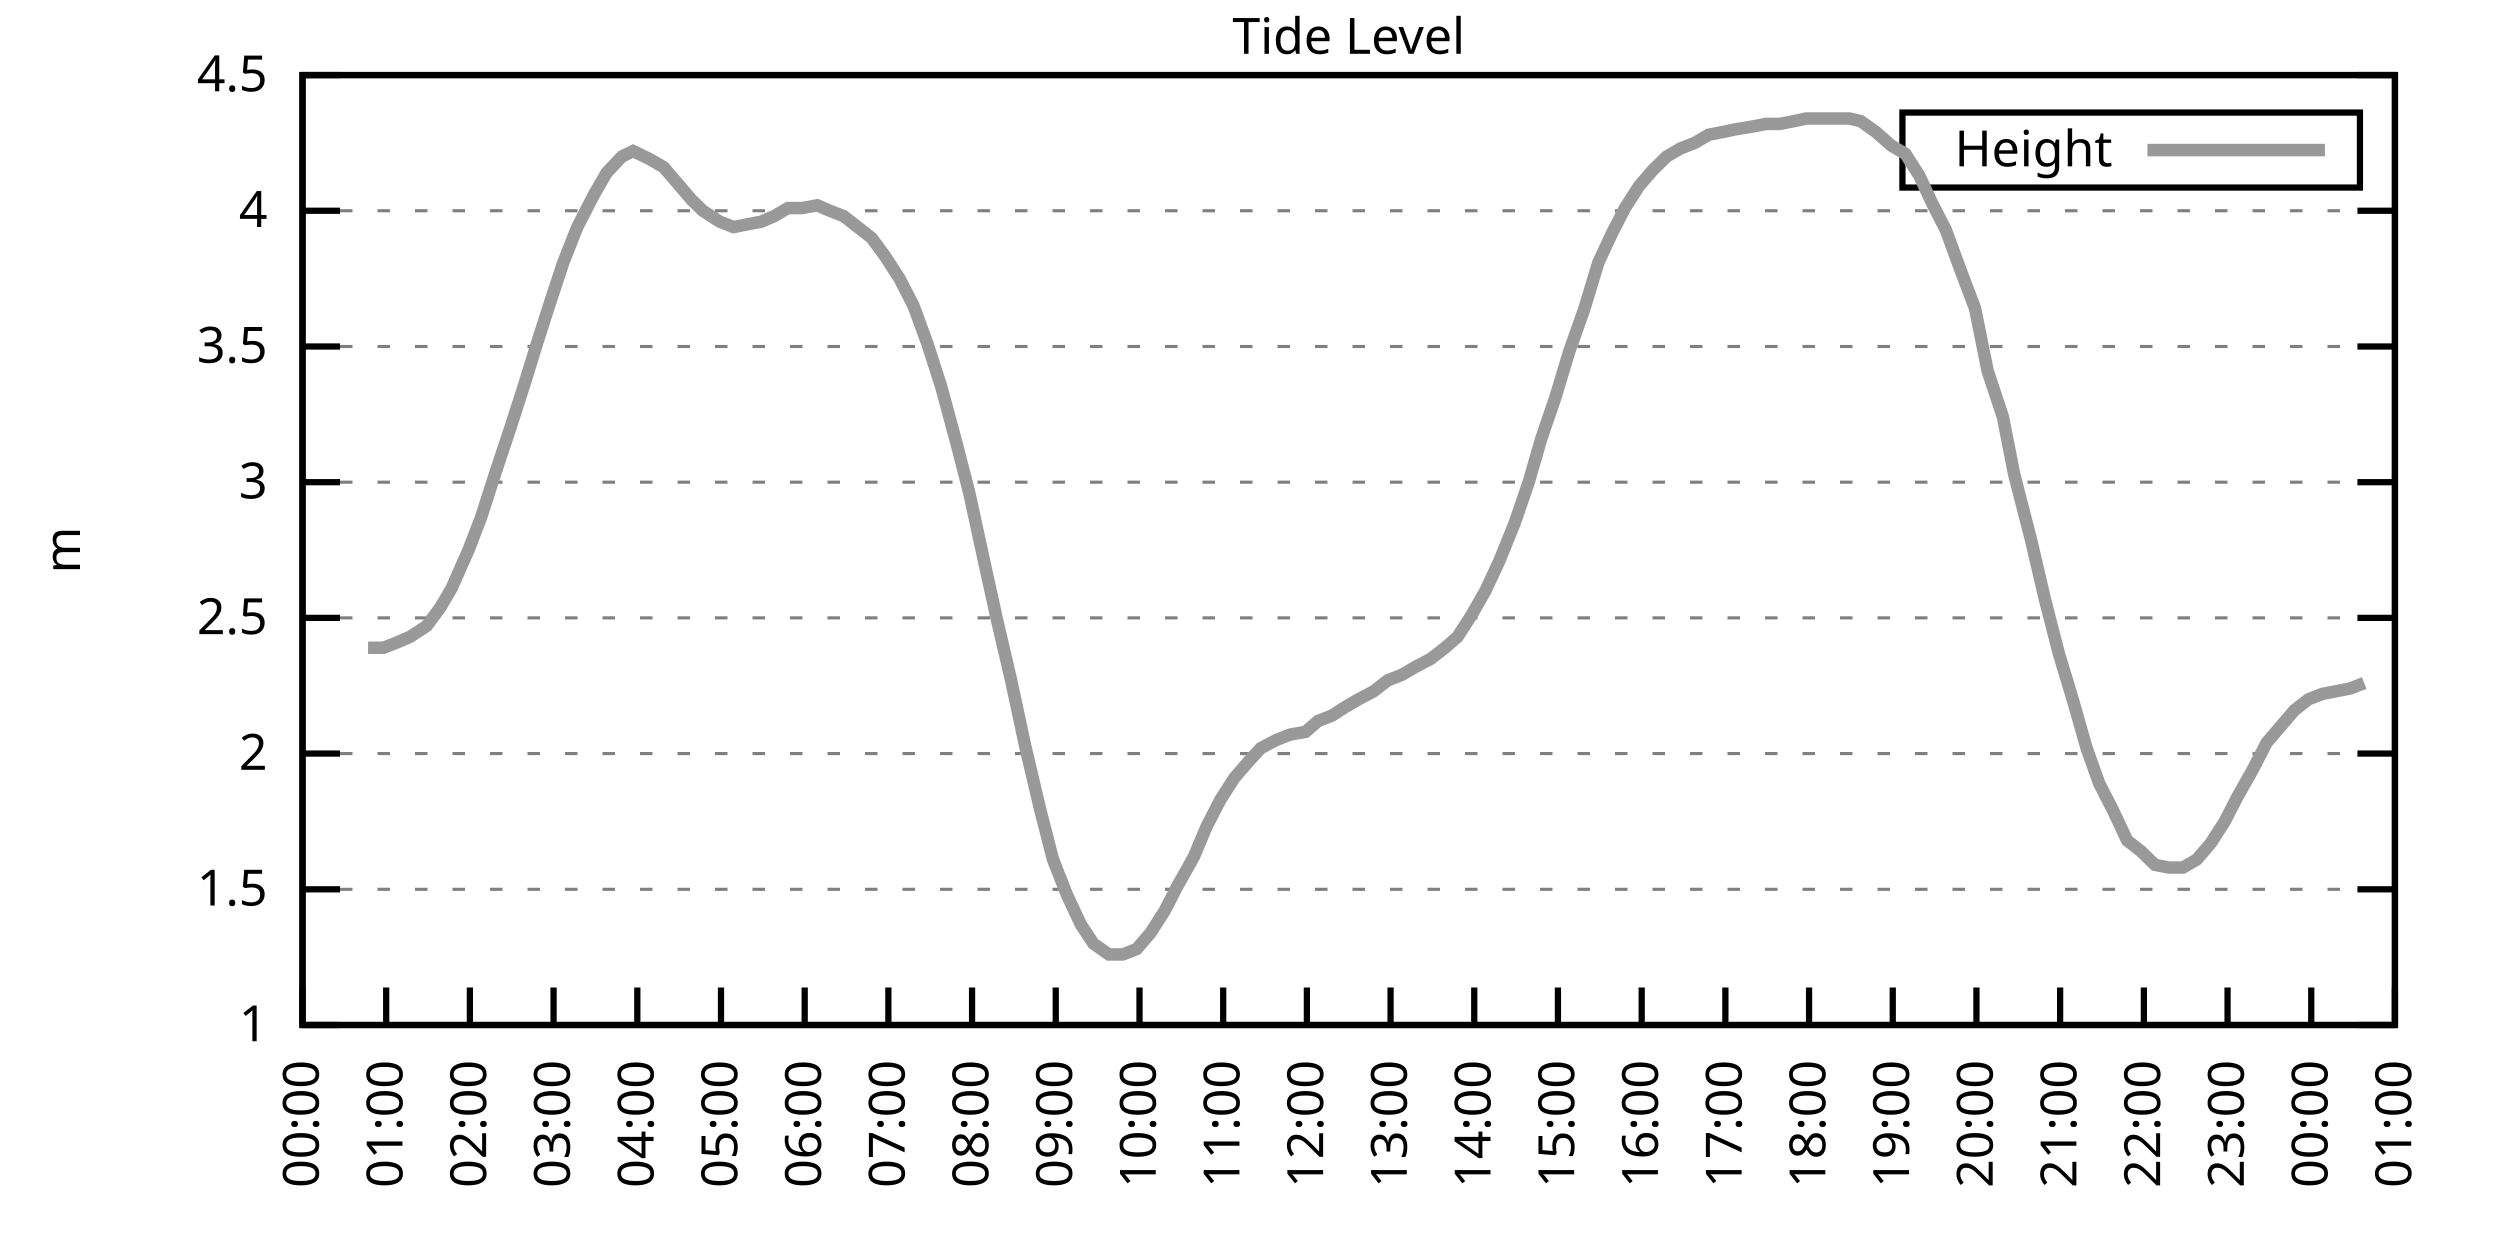
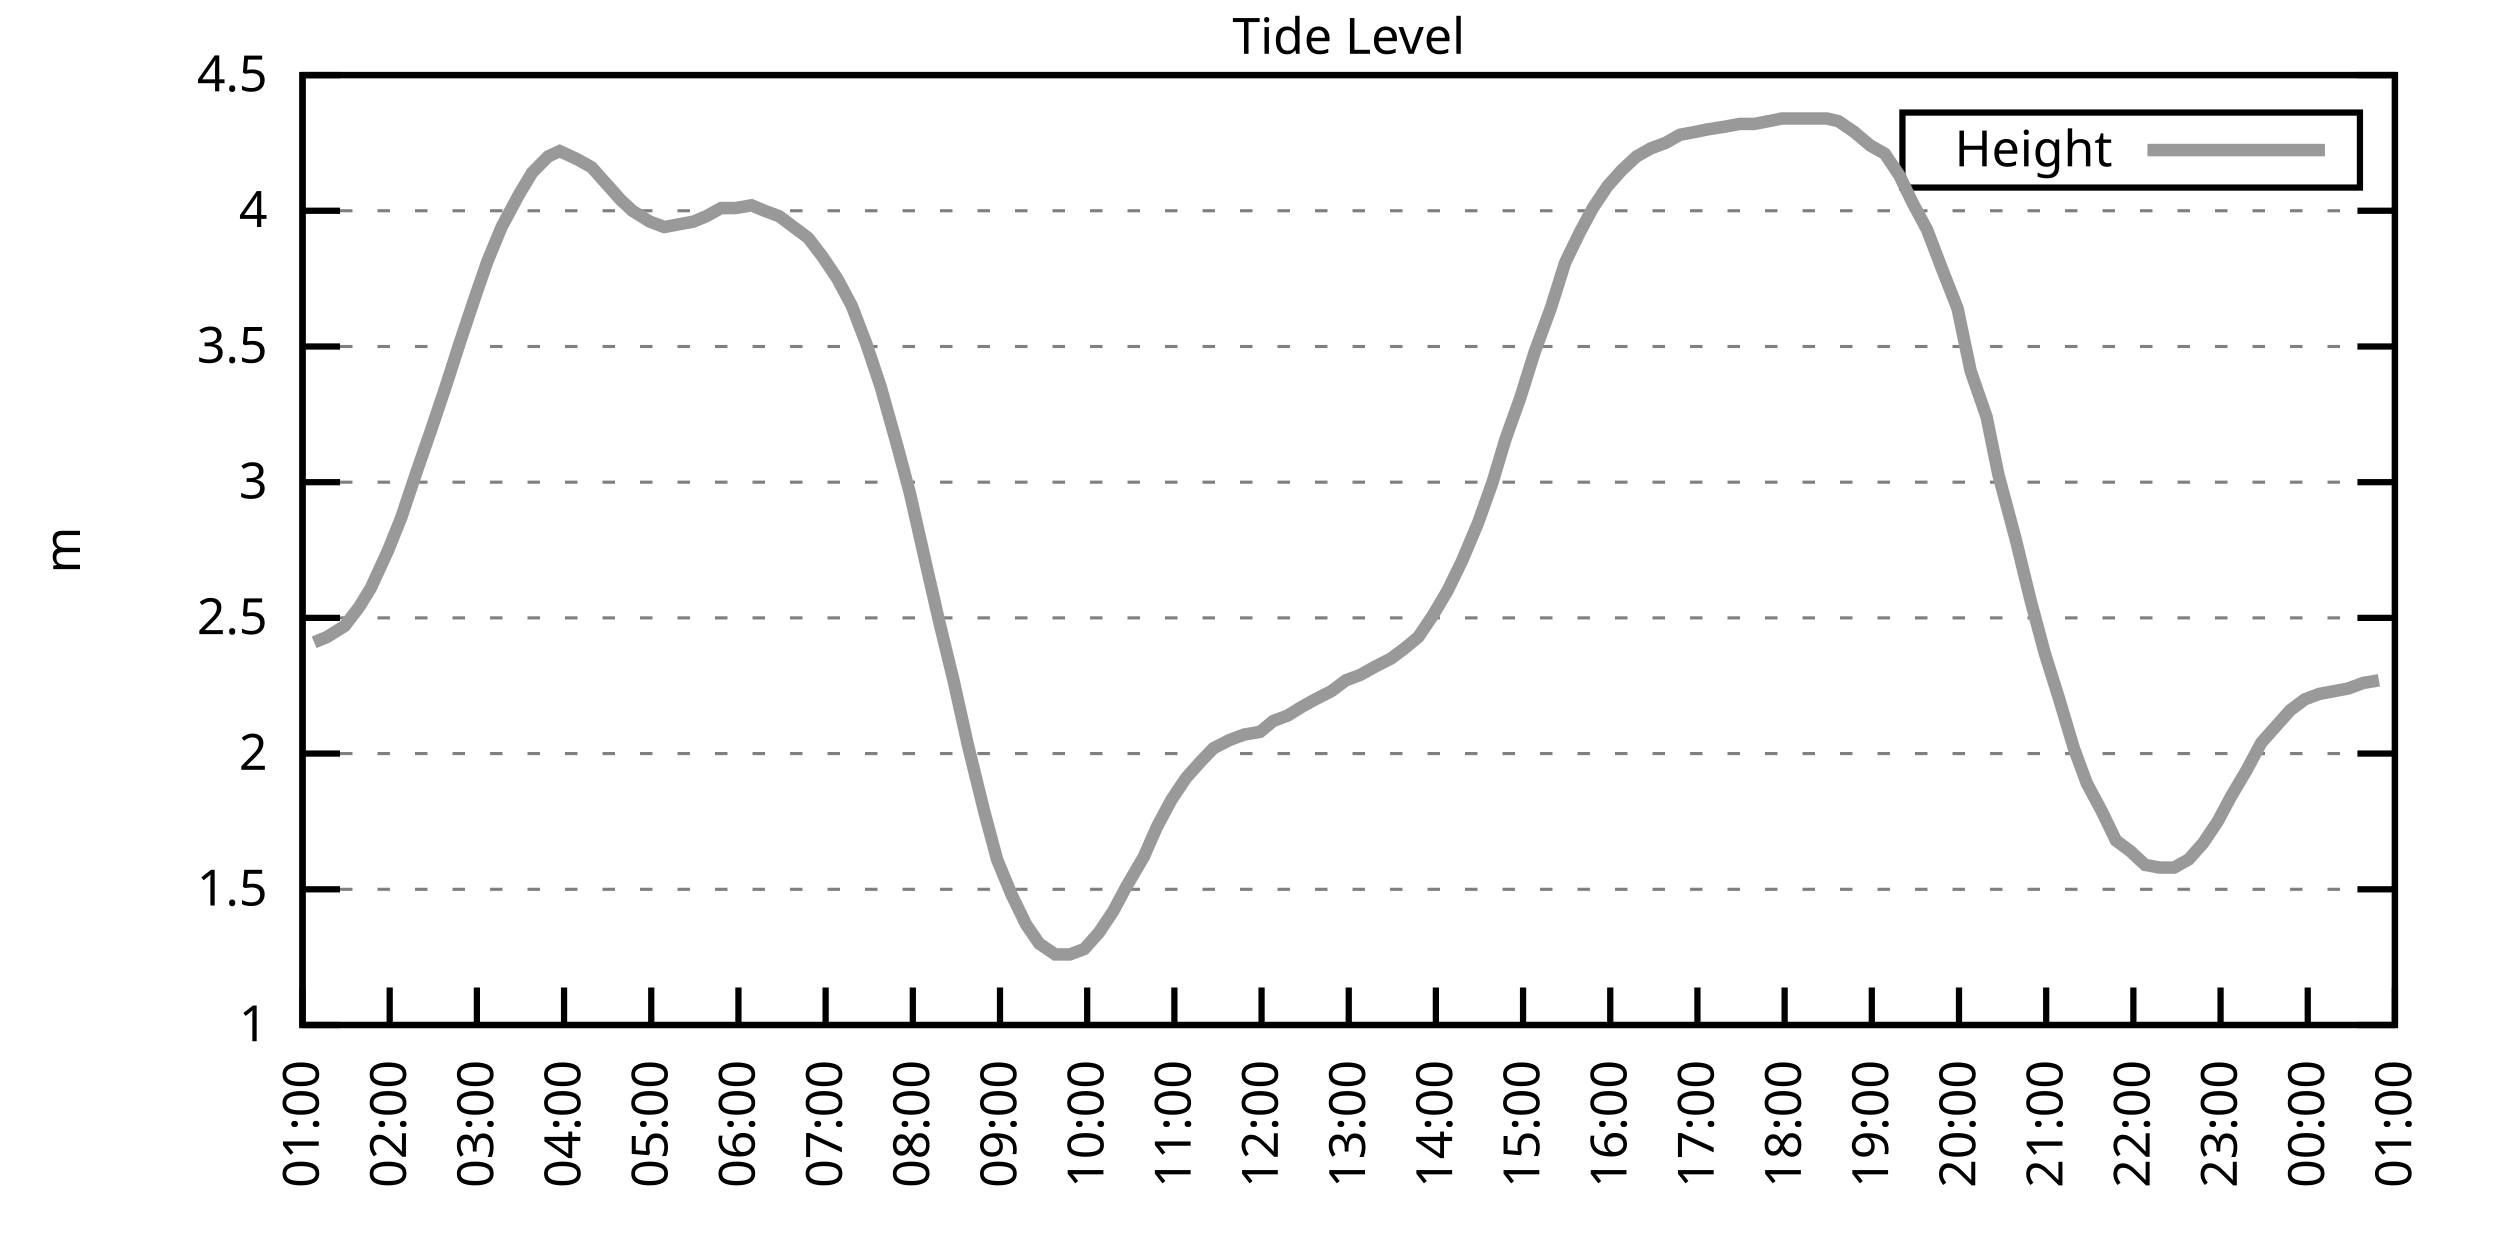
<svg xmlns="http://www.w3.org/2000/svg" xmlns:xlink="http://www.w3.org/1999/xlink" width="400" height="200" viewBox="0 0 400 200">
  <g id="gnuplot_canvas">
    <rect x="0" y="0" width="400" height="200" fill="none" />
    <defs>
      <circle id="gpDot" r="0.5" stroke-width="0.5" stroke="currentColor" />
      <path id="gpPt0" stroke-width="0.333" stroke="currentColor" d="M-1,0 h2 M0,-1 v2" />
      <path id="gpPt1" stroke-width="0.333" stroke="currentColor" d="M-1,-1 L1,1 M1,-1 L-1,1" />
      <path id="gpPt2" stroke-width="0.333" stroke="currentColor" d="M-1,0 L1,0 M0,-1 L0,1 M-1,-1 L1,1 M-1,1 L1,-1" />
      <rect id="gpPt3" stroke-width="0.333" stroke="currentColor" x="-1" y="-1" width="2" height="2" />
      <rect id="gpPt4" stroke-width="0.333" stroke="currentColor" fill="currentColor" x="-1" y="-1" width="2" height="2" />
      <circle id="gpPt5" stroke-width="0.333" stroke="currentColor" cx="0" cy="0" r="1" />
      <use xlink:href="#gpPt5" id="gpPt6" fill="currentColor" stroke="none" />
      <path id="gpPt7" stroke-width="0.333" stroke="currentColor" d="M0,-1.33 L-1.33,0.67 L1.33,0.67 z" />
      <use xlink:href="#gpPt7" id="gpPt8" fill="currentColor" stroke="none" />
      <use xlink:href="#gpPt7" id="gpPt9" stroke="currentColor" transform="rotate(180)" />
      <use xlink:href="#gpPt9" id="gpPt10" fill="currentColor" stroke="none" />
      <use xlink:href="#gpPt3" id="gpPt11" stroke="currentColor" transform="rotate(45)" />
      <use xlink:href="#gpPt11" id="gpPt12" fill="currentColor" stroke="none" />
      <path id="gpPt13" stroke-width="0.333" stroke="currentColor" d="M0,1.330 L1.265,0.411 L0.782,-1.067 L-0.782,-1.076 L-1.265,0.411 z" />
      <use xlink:href="#gpPt13" id="gpPt14" fill="currentColor" stroke="none" />
      <filter id="textbox" filterUnits="objectBoundingBox" x="0" y="0" height="1" width="1">
        <feFlood flood-color="white" flood-opacity="1" result="bgnd" />
        <feComposite in="SourceGraphic" in2="bgnd" operator="atop" />
      </filter>
      <filter id="greybox" filterUnits="objectBoundingBox" x="0" y="0" height="1" width="1">
        <feFlood flood-color="lightgrey" flood-opacity="1" result="grey" />
        <feComposite in="SourceGraphic" in2="grey" operator="atop" />
      </filter>
    </defs>
    <g fill="none" color="white" stroke="currentColor" stroke-width="1.00" stroke-linecap="butt" stroke-linejoin="miter">
</g>
    <g fill="none" color="black" stroke="currentColor" stroke-width="1.00" stroke-linecap="butt" stroke-linejoin="miter">
      <g stroke="none" shape-rendering="crispEdges">
        <polygon fill="rgb(255, 255, 255)" points="48.40,164.00 383.18,164.00 383.18,12.02 48.40,12.02 " />
      </g>
    </g>
    <g fill="none" color="black" stroke="currentColor" stroke-width="1.00" stroke-linecap="butt" stroke-linejoin="miter">
</g>
    <g fill="none" color="black" stroke="black" stroke-width="0.50" stroke-linecap="butt" stroke-linejoin="miter">
</g>
    <g fill="none" color="gray" stroke="currentColor" stroke-width="0.50" stroke-linecap="butt" stroke-linejoin="miter">
      <path stroke="gray" stroke-dasharray="2,4" class="gridline" d="M48.40,164.00 L383.19,164.00  " />
    </g>
    <g fill="none" color="gray" stroke="gray" stroke-width="1.00" stroke-linecap="butt" stroke-linejoin="miter">
</g>
    <g fill="none" color="black" stroke="currentColor" stroke-width="1.00" stroke-linecap="butt" stroke-linejoin="miter">
      <path stroke="black" d="M48.40,164.00 L54.40,164.00 M383.19,164.00 L377.19,164.00  " />
      <g transform="translate(42.80,166.60)" stroke="none" fill="black" font-family="Sans" font-size="8.00" text-anchor="end">
        <text>
          <tspan font-family="Sans"> 1</tspan>
        </text>
      </g>
    </g>
    <g fill="none" color="black" stroke="currentColor" stroke-width="1.00" stroke-linecap="butt" stroke-linejoin="miter">
</g>
    <g fill="none" color="black" stroke="black" stroke-width="0.50" stroke-linecap="butt" stroke-linejoin="miter">
</g>
    <g fill="none" color="gray" stroke="currentColor" stroke-width="0.50" stroke-linecap="butt" stroke-linejoin="miter">
      <path stroke="gray" stroke-dasharray="2,4" class="gridline" d="M48.40,142.29 L383.19,142.29  " />
    </g>
    <g fill="none" color="gray" stroke="gray" stroke-width="1.00" stroke-linecap="butt" stroke-linejoin="miter">
</g>
    <g fill="none" color="black" stroke="currentColor" stroke-width="1.00" stroke-linecap="butt" stroke-linejoin="miter">
      <path stroke="black" d="M48.40,142.29 L54.40,142.29 M383.19,142.29 L377.19,142.29  " />
      <g transform="translate(42.80,144.89)" stroke="none" fill="black" font-family="Sans" font-size="8.00" text-anchor="end">
        <text>
          <tspan font-family="Sans"> 1.5</tspan>
        </text>
      </g>
    </g>
    <g fill="none" color="black" stroke="currentColor" stroke-width="1.00" stroke-linecap="butt" stroke-linejoin="miter">
</g>
    <g fill="none" color="black" stroke="black" stroke-width="0.50" stroke-linecap="butt" stroke-linejoin="miter">
</g>
    <g fill="none" color="gray" stroke="currentColor" stroke-width="0.50" stroke-linecap="butt" stroke-linejoin="miter">
      <path stroke="gray" stroke-dasharray="2,4" class="gridline" d="M48.40,120.57 L383.19,120.57  " />
    </g>
    <g fill="none" color="gray" stroke="gray" stroke-width="1.00" stroke-linecap="butt" stroke-linejoin="miter">
</g>
    <g fill="none" color="black" stroke="currentColor" stroke-width="1.00" stroke-linecap="butt" stroke-linejoin="miter">
      <path stroke="black" d="M48.40,120.57 L54.40,120.57 M383.19,120.57 L377.19,120.57  " />
      <g transform="translate(42.80,123.17)" stroke="none" fill="black" font-family="Sans" font-size="8.00" text-anchor="end">
        <text>
          <tspan font-family="Sans"> 2</tspan>
        </text>
      </g>
    </g>
    <g fill="none" color="black" stroke="currentColor" stroke-width="1.00" stroke-linecap="butt" stroke-linejoin="miter">
</g>
    <g fill="none" color="black" stroke="black" stroke-width="0.50" stroke-linecap="butt" stroke-linejoin="miter">
</g>
    <g fill="none" color="gray" stroke="currentColor" stroke-width="0.50" stroke-linecap="butt" stroke-linejoin="miter">
      <path stroke="gray" stroke-dasharray="2,4" class="gridline" d="M48.40,98.86 L383.19,98.86  " />
    </g>
    <g fill="none" color="gray" stroke="gray" stroke-width="1.00" stroke-linecap="butt" stroke-linejoin="miter">
</g>
    <g fill="none" color="black" stroke="currentColor" stroke-width="1.00" stroke-linecap="butt" stroke-linejoin="miter">
      <path stroke="black" d="M48.40,98.86 L54.40,98.86 M383.19,98.86 L377.19,98.86  " />
      <g transform="translate(42.80,101.46)" stroke="none" fill="black" font-family="Sans" font-size="8.00" text-anchor="end">
        <text>
          <tspan font-family="Sans"> 2.5</tspan>
        </text>
      </g>
    </g>
    <g fill="none" color="black" stroke="currentColor" stroke-width="1.00" stroke-linecap="butt" stroke-linejoin="miter">
</g>
    <g fill="none" color="black" stroke="black" stroke-width="0.50" stroke-linecap="butt" stroke-linejoin="miter">
</g>
    <g fill="none" color="gray" stroke="currentColor" stroke-width="0.50" stroke-linecap="butt" stroke-linejoin="miter">
      <path stroke="gray" stroke-dasharray="2,4" class="gridline" d="M48.40,77.15 L383.19,77.15  " />
    </g>
    <g fill="none" color="gray" stroke="gray" stroke-width="1.00" stroke-linecap="butt" stroke-linejoin="miter">
</g>
    <g fill="none" color="black" stroke="currentColor" stroke-width="1.00" stroke-linecap="butt" stroke-linejoin="miter">
      <path stroke="black" d="M48.40,77.15 L54.40,77.15 M383.19,77.15 L377.19,77.15  " />
      <g transform="translate(42.80,79.75)" stroke="none" fill="black" font-family="Sans" font-size="8.00" text-anchor="end">
        <text>
          <tspan font-family="Sans"> 3</tspan>
        </text>
      </g>
    </g>
    <g fill="none" color="black" stroke="currentColor" stroke-width="1.00" stroke-linecap="butt" stroke-linejoin="miter">
</g>
    <g fill="none" color="black" stroke="black" stroke-width="0.50" stroke-linecap="butt" stroke-linejoin="miter">
</g>
    <g fill="none" color="gray" stroke="currentColor" stroke-width="0.50" stroke-linecap="butt" stroke-linejoin="miter">
      <path stroke="gray" stroke-dasharray="2,4" class="gridline" d="M48.40,55.44 L383.19,55.44  " />
    </g>
    <g fill="none" color="gray" stroke="gray" stroke-width="1.00" stroke-linecap="butt" stroke-linejoin="miter">
</g>
    <g fill="none" color="black" stroke="currentColor" stroke-width="1.00" stroke-linecap="butt" stroke-linejoin="miter">
      <path stroke="black" d="M48.40,55.44 L54.40,55.44 M383.19,55.44 L377.19,55.44  " />
      <g transform="translate(42.80,58.04)" stroke="none" fill="black" font-family="Sans" font-size="8.00" text-anchor="end">
        <text>
          <tspan font-family="Sans"> 3.5</tspan>
        </text>
      </g>
    </g>
    <g fill="none" color="black" stroke="currentColor" stroke-width="1.00" stroke-linecap="butt" stroke-linejoin="miter">
</g>
    <g fill="none" color="black" stroke="black" stroke-width="0.50" stroke-linecap="butt" stroke-linejoin="miter">
</g>
    <g fill="none" color="gray" stroke="currentColor" stroke-width="0.50" stroke-linecap="butt" stroke-linejoin="miter">
      <path stroke="gray" stroke-dasharray="2,4" class="gridline" d="M48.40,33.72 L383.19,33.72  " />
    </g>
    <g fill="none" color="gray" stroke="gray" stroke-width="1.00" stroke-linecap="butt" stroke-linejoin="miter">
</g>
    <g fill="none" color="black" stroke="currentColor" stroke-width="1.00" stroke-linecap="butt" stroke-linejoin="miter">
      <path stroke="black" d="M48.40,33.72 L54.40,33.72 M383.19,33.72 L377.19,33.72  " />
      <g transform="translate(42.80,36.32)" stroke="none" fill="black" font-family="Sans" font-size="8.00" text-anchor="end">
        <text>
          <tspan font-family="Sans"> 4</tspan>
        </text>
      </g>
    </g>
    <g fill="none" color="black" stroke="currentColor" stroke-width="1.00" stroke-linecap="butt" stroke-linejoin="miter">
</g>
    <g fill="none" color="black" stroke="black" stroke-width="0.50" stroke-linecap="butt" stroke-linejoin="miter">
</g>
    <g fill="none" color="gray" stroke="currentColor" stroke-width="0.50" stroke-linecap="butt" stroke-linejoin="miter">
      <path stroke="gray" stroke-dasharray="2,4" class="gridline" d="M48.40,12.01 L383.19,12.01  " />
    </g>
    <g fill="none" color="gray" stroke="gray" stroke-width="1.00" stroke-linecap="butt" stroke-linejoin="miter">
</g>
    <g fill="none" color="black" stroke="currentColor" stroke-width="1.00" stroke-linecap="butt" stroke-linejoin="miter">
      <path stroke="black" d="M48.40,12.01 L54.40,12.01 M383.19,12.01 L377.19,12.01  " />
      <g transform="translate(42.80,14.61)" stroke="none" fill="black" font-family="Sans" font-size="8.00" text-anchor="end">
        <text>
          <tspan font-family="Sans"> 4.5</tspan>
        </text>
      </g>
    </g>
    <g fill="none" color="black" stroke="currentColor" stroke-width="1.00" stroke-linecap="butt" stroke-linejoin="miter">
      <path stroke="black" d="M48.40,164.00 L48.40,158.00  " />
      <g transform="translate(51.00,169.60) rotate(270.00)" stroke="none" fill="black" font-family="Sans" font-size="8.00" text-anchor="end">
        <text>
-           <tspan font-family="Sans">00:00</tspan>
-         </text>
-       </g>
-     </g>
-     <g fill="none" color="black" stroke="currentColor" stroke-width="1.00" stroke-linecap="butt" stroke-linejoin="miter">
-       <path stroke="black" d="M61.79,164.00 L61.79,158.00  " />
-       <g transform="translate(64.39,169.60) rotate(270.00)" stroke="none" fill="black" font-family="Sans" font-size="8.00" text-anchor="end">
-         <text>
          <tspan font-family="Sans">01:00</tspan>
        </text>
      </g>
    </g>
    <g fill="none" color="black" stroke="currentColor" stroke-width="1.00" stroke-linecap="butt" stroke-linejoin="miter">
-       <path stroke="black" d="M75.18,164.00 L75.18,158.00  " />
-       <g transform="translate(77.78,169.60) rotate(270.00)" stroke="none" fill="black" font-family="Sans" font-size="8.00" text-anchor="end">
+       <path stroke="black" d="M62.35,164.00 L62.35,158.00  " />
+       <g transform="translate(64.95,169.60) rotate(270.00)" stroke="none" fill="black" font-family="Sans" font-size="8.00" text-anchor="end">
        <text>
          <tspan font-family="Sans">02:00</tspan>
        </text>
      </g>
    </g>
    <g fill="none" color="black" stroke="currentColor" stroke-width="1.00" stroke-linecap="butt" stroke-linejoin="miter">
-       <path stroke="black" d="M88.57,164.00 L88.57,158.00  " />
-       <g transform="translate(91.17,169.60) rotate(270.00)" stroke="none" fill="black" font-family="Sans" font-size="8.00" text-anchor="end">
+       <path stroke="black" d="M76.30,164.00 L76.30,158.00  " />
+       <g transform="translate(78.90,169.60) rotate(270.00)" stroke="none" fill="black" font-family="Sans" font-size="8.00" text-anchor="end">
        <text>
          <tspan font-family="Sans">03:00</tspan>
        </text>
      </g>
    </g>
    <g fill="none" color="black" stroke="currentColor" stroke-width="1.00" stroke-linecap="butt" stroke-linejoin="miter">
-       <path stroke="black" d="M101.97,164.00 L101.97,158.00  " />
-       <g transform="translate(104.57,169.60) rotate(270.00)" stroke="none" fill="black" font-family="Sans" font-size="8.00" text-anchor="end">
+       <path stroke="black" d="M90.25,164.00 L90.25,158.00  " />
+       <g transform="translate(92.85,169.60) rotate(270.00)" stroke="none" fill="black" font-family="Sans" font-size="8.00" text-anchor="end">
        <text>
          <tspan font-family="Sans">04:00</tspan>
        </text>
      </g>
    </g>
    <g fill="none" color="black" stroke="currentColor" stroke-width="1.00" stroke-linecap="butt" stroke-linejoin="miter">
-       <path stroke="black" d="M115.36,164.00 L115.36,158.00  " />
-       <g transform="translate(117.96,169.60) rotate(270.00)" stroke="none" fill="black" font-family="Sans" font-size="8.00" text-anchor="end">
+       <path stroke="black" d="M104.20,164.00 L104.20,158.00  " />
+       <g transform="translate(106.80,169.60) rotate(270.00)" stroke="none" fill="black" font-family="Sans" font-size="8.00" text-anchor="end">
        <text>
          <tspan font-family="Sans">05:00</tspan>
        </text>
      </g>
    </g>
    <g fill="none" color="black" stroke="currentColor" stroke-width="1.00" stroke-linecap="butt" stroke-linejoin="miter">
-       <path stroke="black" d="M128.75,164.00 L128.75,158.00  " />
-       <g transform="translate(131.35,169.60) rotate(270.00)" stroke="none" fill="black" font-family="Sans" font-size="8.00" text-anchor="end">
+       <path stroke="black" d="M118.15,164.00 L118.15,158.00  " />
+       <g transform="translate(120.75,169.60) rotate(270.00)" stroke="none" fill="black" font-family="Sans" font-size="8.00" text-anchor="end">
        <text>
          <tspan font-family="Sans">06:00</tspan>
        </text>
      </g>
    </g>
    <g fill="none" color="black" stroke="currentColor" stroke-width="1.00" stroke-linecap="butt" stroke-linejoin="miter">
-       <path stroke="black" d="M142.14,164.00 L142.14,158.00  " />
-       <g transform="translate(144.74,169.60) rotate(270.00)" stroke="none" fill="black" font-family="Sans" font-size="8.00" text-anchor="end">
+       <path stroke="black" d="M132.10,164.00 L132.10,158.00  " />
+       <g transform="translate(134.70,169.60) rotate(270.00)" stroke="none" fill="black" font-family="Sans" font-size="8.00" text-anchor="end">
        <text>
          <tspan font-family="Sans">07:00</tspan>
        </text>
      </g>
    </g>
    <g fill="none" color="black" stroke="currentColor" stroke-width="1.00" stroke-linecap="butt" stroke-linejoin="miter">
-       <path stroke="black" d="M155.53,164.00 L155.53,158.00  " />
-       <g transform="translate(158.13,169.60) rotate(270.00)" stroke="none" fill="black" font-family="Sans" font-size="8.00" text-anchor="end">
+       <path stroke="black" d="M146.05,164.00 L146.05,158.00  " />
+       <g transform="translate(148.65,169.60) rotate(270.00)" stroke="none" fill="black" font-family="Sans" font-size="8.00" text-anchor="end">
        <text>
          <tspan font-family="Sans">08:00</tspan>
        </text>
      </g>
    </g>
    <g fill="none" color="black" stroke="currentColor" stroke-width="1.00" stroke-linecap="butt" stroke-linejoin="miter">
-       <path stroke="black" d="M168.92,164.00 L168.92,158.00  " />
-       <g transform="translate(171.52,169.60) rotate(270.00)" stroke="none" fill="black" font-family="Sans" font-size="8.00" text-anchor="end">
+       <path stroke="black" d="M160.00,164.00 L160.00,158.00  " />
+       <g transform="translate(162.60,169.60) rotate(270.00)" stroke="none" fill="black" font-family="Sans" font-size="8.00" text-anchor="end">
        <text>
          <tspan font-family="Sans">09:00</tspan>
        </text>
      </g>
    </g>
    <g fill="none" color="black" stroke="currentColor" stroke-width="1.00" stroke-linecap="butt" stroke-linejoin="miter">
-       <path stroke="black" d="M182.32,164.00 L182.32,158.00  " />
-       <g transform="translate(184.92,169.60) rotate(270.00)" stroke="none" fill="black" font-family="Sans" font-size="8.00" text-anchor="end">
+       <path stroke="black" d="M173.95,164.00 L173.95,158.00  " />
+       <g transform="translate(176.55,169.60) rotate(270.00)" stroke="none" fill="black" font-family="Sans" font-size="8.00" text-anchor="end">
        <text>
          <tspan font-family="Sans">10:00</tspan>
        </text>
      </g>
    </g>
    <g fill="none" color="black" stroke="currentColor" stroke-width="1.00" stroke-linecap="butt" stroke-linejoin="miter">
-       <path stroke="black" d="M195.71,164.00 L195.71,158.00  " />
-       <g transform="translate(198.31,169.60) rotate(270.00)" stroke="none" fill="black" font-family="Sans" font-size="8.00" text-anchor="end">
+       <path stroke="black" d="M187.90,164.00 L187.90,158.00  " />
+       <g transform="translate(190.50,169.60) rotate(270.00)" stroke="none" fill="black" font-family="Sans" font-size="8.00" text-anchor="end">
        <text>
          <tspan font-family="Sans">11:00</tspan>
        </text>
      </g>
    </g>
    <g fill="none" color="black" stroke="currentColor" stroke-width="1.00" stroke-linecap="butt" stroke-linejoin="miter">
-       <path stroke="black" d="M209.10,164.00 L209.10,158.00  " />
-       <g transform="translate(211.70,169.60) rotate(270.00)" stroke="none" fill="black" font-family="Sans" font-size="8.00" text-anchor="end">
+       <path stroke="black" d="M201.85,164.00 L201.85,158.00  " />
+       <g transform="translate(204.45,169.60) rotate(270.00)" stroke="none" fill="black" font-family="Sans" font-size="8.00" text-anchor="end">
        <text>
          <tspan font-family="Sans">12:00</tspan>
        </text>
      </g>
    </g>
    <g fill="none" color="black" stroke="currentColor" stroke-width="1.00" stroke-linecap="butt" stroke-linejoin="miter">
-       <path stroke="black" d="M222.49,164.00 L222.49,158.00  " />
-       <g transform="translate(225.09,169.60) rotate(270.00)" stroke="none" fill="black" font-family="Sans" font-size="8.00" text-anchor="end">
+       <path stroke="black" d="M215.80,164.00 L215.80,158.00  " />
+       <g transform="translate(218.40,169.60) rotate(270.00)" stroke="none" fill="black" font-family="Sans" font-size="8.00" text-anchor="end">
        <text>
          <tspan font-family="Sans">13:00</tspan>
        </text>
      </g>
    </g>
    <g fill="none" color="black" stroke="currentColor" stroke-width="1.00" stroke-linecap="butt" stroke-linejoin="miter">
-       <path stroke="black" d="M235.88,164.00 L235.88,158.00  " />
-       <g transform="translate(238.48,169.60) rotate(270.00)" stroke="none" fill="black" font-family="Sans" font-size="8.00" text-anchor="end">
+       <path stroke="black" d="M229.74,164.00 L229.74,158.00  " />
+       <g transform="translate(232.34,169.60) rotate(270.00)" stroke="none" fill="black" font-family="Sans" font-size="8.00" text-anchor="end">
        <text>
          <tspan font-family="Sans">14:00</tspan>
        </text>
      </g>
    </g>
    <g fill="none" color="black" stroke="currentColor" stroke-width="1.00" stroke-linecap="butt" stroke-linejoin="miter">
-       <path stroke="black" d="M249.27,164.00 L249.27,158.00  " />
-       <g transform="translate(251.87,169.60) rotate(270.00)" stroke="none" fill="black" font-family="Sans" font-size="8.00" text-anchor="end">
+       <path stroke="black" d="M243.69,164.00 L243.69,158.00  " />
+       <g transform="translate(246.29,169.60) rotate(270.00)" stroke="none" fill="black" font-family="Sans" font-size="8.00" text-anchor="end">
        <text>
          <tspan font-family="Sans">15:00</tspan>
        </text>
      </g>
    </g>
    <g fill="none" color="black" stroke="currentColor" stroke-width="1.00" stroke-linecap="butt" stroke-linejoin="miter">
-       <path stroke="black" d="M262.67,164.00 L262.67,158.00  " />
-       <g transform="translate(265.27,169.60) rotate(270.00)" stroke="none" fill="black" font-family="Sans" font-size="8.00" text-anchor="end">
+       <path stroke="black" d="M257.64,164.00 L257.64,158.00  " />
+       <g transform="translate(260.24,169.60) rotate(270.00)" stroke="none" fill="black" font-family="Sans" font-size="8.00" text-anchor="end">
        <text>
          <tspan font-family="Sans">16:00</tspan>
        </text>
      </g>
    </g>
    <g fill="none" color="black" stroke="currentColor" stroke-width="1.00" stroke-linecap="butt" stroke-linejoin="miter">
-       <path stroke="black" d="M276.06,164.00 L276.06,158.00  " />
-       <g transform="translate(278.66,169.60) rotate(270.00)" stroke="none" fill="black" font-family="Sans" font-size="8.00" text-anchor="end">
+       <path stroke="black" d="M271.59,164.00 L271.59,158.00  " />
+       <g transform="translate(274.19,169.60) rotate(270.00)" stroke="none" fill="black" font-family="Sans" font-size="8.00" text-anchor="end">
        <text>
          <tspan font-family="Sans">17:00</tspan>
        </text>
      </g>
    </g>
    <g fill="none" color="black" stroke="currentColor" stroke-width="1.00" stroke-linecap="butt" stroke-linejoin="miter">
-       <path stroke="black" d="M289.45,164.00 L289.45,158.00  " />
-       <g transform="translate(292.05,169.60) rotate(270.00)" stroke="none" fill="black" font-family="Sans" font-size="8.00" text-anchor="end">
+       <path stroke="black" d="M285.54,164.00 L285.54,158.00  " />
+       <g transform="translate(288.14,169.60) rotate(270.00)" stroke="none" fill="black" font-family="Sans" font-size="8.00" text-anchor="end">
        <text>
          <tspan font-family="Sans">18:00</tspan>
        </text>
      </g>
    </g>
    <g fill="none" color="black" stroke="currentColor" stroke-width="1.00" stroke-linecap="butt" stroke-linejoin="miter">
-       <path stroke="black" d="M302.84,164.00 L302.84,158.00  " />
-       <g transform="translate(305.44,169.60) rotate(270.00)" stroke="none" fill="black" font-family="Sans" font-size="8.00" text-anchor="end">
+       <path stroke="black" d="M299.49,164.00 L299.49,158.00  " />
+       <g transform="translate(302.09,169.60) rotate(270.00)" stroke="none" fill="black" font-family="Sans" font-size="8.00" text-anchor="end">
        <text>
          <tspan font-family="Sans">19:00</tspan>
        </text>
      </g>
    </g>
    <g fill="none" color="black" stroke="currentColor" stroke-width="1.00" stroke-linecap="butt" stroke-linejoin="miter">
-       <path stroke="black" d="M316.23,164.00 L316.23,158.00  " />
-       <g transform="translate(318.83,169.60) rotate(270.00)" stroke="none" fill="black" font-family="Sans" font-size="8.00" text-anchor="end">
+       <path stroke="black" d="M313.44,164.00 L313.44,158.00  " />
+       <g transform="translate(316.04,169.60) rotate(270.00)" stroke="none" fill="black" font-family="Sans" font-size="8.00" text-anchor="end">
        <text>
          <tspan font-family="Sans">20:00</tspan>
        </text>
      </g>
    </g>
    <g fill="none" color="black" stroke="currentColor" stroke-width="1.00" stroke-linecap="butt" stroke-linejoin="miter">
-       <path stroke="black" d="M329.62,164.00 L329.62,158.00  " />
-       <g transform="translate(332.22,169.60) rotate(270.00)" stroke="none" fill="black" font-family="Sans" font-size="8.00" text-anchor="end">
+       <path stroke="black" d="M327.39,164.00 L327.39,158.00  " />
+       <g transform="translate(329.99,169.60) rotate(270.00)" stroke="none" fill="black" font-family="Sans" font-size="8.00" text-anchor="end">
        <text>
          <tspan font-family="Sans">21:00</tspan>
        </text>
      </g>
    </g>
    <g fill="none" color="black" stroke="currentColor" stroke-width="1.00" stroke-linecap="butt" stroke-linejoin="miter">
-       <path stroke="black" d="M343.02,164.00 L343.02,158.00  " />
-       <g transform="translate(345.62,169.60) rotate(270.00)" stroke="none" fill="black" font-family="Sans" font-size="8.00" text-anchor="end">
+       <path stroke="black" d="M341.34,164.00 L341.34,158.00  " />
+       <g transform="translate(343.94,169.60) rotate(270.00)" stroke="none" fill="black" font-family="Sans" font-size="8.00" text-anchor="end">
        <text>
          <tspan font-family="Sans">22:00</tspan>
        </text>
      </g>
    </g>
    <g fill="none" color="black" stroke="currentColor" stroke-width="1.00" stroke-linecap="butt" stroke-linejoin="miter">
-       <path stroke="black" d="M356.41,164.00 L356.41,158.00  " />
-       <g transform="translate(359.01,169.60) rotate(270.00)" stroke="none" fill="black" font-family="Sans" font-size="8.00" text-anchor="end">
+       <path stroke="black" d="M355.29,164.00 L355.29,158.00  " />
+       <g transform="translate(357.89,169.60) rotate(270.00)" stroke="none" fill="black" font-family="Sans" font-size="8.00" text-anchor="end">
        <text>
          <tspan font-family="Sans">23:00</tspan>
        </text>
      </g>
    </g>
    <g fill="none" color="black" stroke="currentColor" stroke-width="1.00" stroke-linecap="butt" stroke-linejoin="miter">
-       <path stroke="black" d="M369.80,164.00 L369.80,158.00  " />
-       <g transform="translate(372.40,169.60) rotate(270.00)" stroke="none" fill="black" font-family="Sans" font-size="8.00" text-anchor="end">
+       <path stroke="black" d="M369.24,164.00 L369.24,158.00  " />
+       <g transform="translate(371.84,169.60) rotate(270.00)" stroke="none" fill="black" font-family="Sans" font-size="8.00" text-anchor="end">
        <text>
          <tspan font-family="Sans">00:00</tspan>
        </text>
      </g>
    </g>
    <g fill="none" color="black" stroke="currentColor" stroke-width="1.00" stroke-linecap="butt" stroke-linejoin="miter">
      <path stroke="black" d="M383.19,164.00 L383.19,158.00  " />
      <g transform="translate(385.79,169.60) rotate(270.00)" stroke="none" fill="black" font-family="Sans" font-size="8.00" text-anchor="end">
        <text>
          <tspan font-family="Sans">01:00</tspan>
        </text>
      </g>
    </g>
    <g fill="none" color="black" stroke="currentColor" stroke-width="1.00" stroke-linecap="butt" stroke-linejoin="miter">
</g>
    <g fill="none" color="black" stroke="currentColor" stroke-width="1.00" stroke-linecap="butt" stroke-linejoin="miter">
      <path stroke="black" d="M48.40,12.01 L48.40,164.00 L383.19,164.00 L383.19,12.01 L48.40,12.01 Z  " />
    </g>
    <g fill="none" color="black" stroke="currentColor" stroke-width="1.00" stroke-linecap="butt" stroke-linejoin="miter">
</g>
    <g fill="none" color="black" stroke="currentColor" stroke-width="1.00" stroke-linecap="butt" stroke-linejoin="miter">
      <path stroke="black" d="M304.39,30.01 L304.39,18.01 L377.59,18.01 L377.59,30.01 L304.39,30.01 Z  " />
    </g>
    <g id="Tide_level_plot_1">
      <g fill="none" color="white" stroke="black" stroke-width="2.00" stroke-linecap="butt" stroke-linejoin="miter">
</g>
      <g fill="none" color="black" stroke="currentColor" stroke-width="2.00" stroke-linecap="butt" stroke-linejoin="miter">
        <g transform="translate(337.99,26.61)" stroke="none" fill="black" font-family="Sans" font-size="8.00" text-anchor="end">
          <text>
            <tspan font-family="Sans">Height</tspan>
          </text>
        </g>
      </g>
      <g fill="none" color="black" stroke="currentColor" stroke-width="2.00" stroke-linecap="butt" stroke-linejoin="miter">
-         <path stroke="rgb(153, 153, 153)" d="M343.59,24.01 L371.99,24.01 M58.89,103.64 L61.35,103.64 L63.58,102.77 L65.59,101.90 L68.26,100.16 L70.50,97.12   L72.28,94.08 L74.96,88.00 L76.97,82.79 L79.20,75.85 L81.66,68.46 L83.89,61.52 L85.90,55.00 L88.13,48.05   L90.14,41.97 L92.37,36.33 L95.05,31.12 L97.06,27.64 L99.51,25.04 L101.30,24.17 L103.98,25.47 L106.21,26.77   L108.44,29.38 L110.67,31.99 L112.46,33.72 L115.13,35.46 L117.37,36.33 L119.60,35.89 L121.83,35.46 L123.84,34.59   L126.07,33.29 L128.30,33.29 L130.76,32.85 L132.77,33.72 L135.00,34.59 L137.23,36.33 L139.46,38.07 L141.69,41.11   L143.93,44.58 L146.16,48.92 L148.39,55.00 L150.62,61.95 L153.08,71.07 L155.09,78.89 L157.54,90.18 L159.55,99.30   L161.78,108.85 L164.01,119.27 L166.47,129.69 L168.48,137.51 L170.71,143.16 L172.94,147.93 L174.95,150.97 L177.41,152.71   L179.64,152.71 L181.87,151.84 L184.10,149.24 L186.33,145.76 L188.34,141.85 L191.02,137.08 L193.03,132.30 L195.26,127.96   L197.49,124.48 L199.73,121.88 L201.73,119.71 L204.19,118.40 L206.42,117.53 L208.88,117.10 L210.88,115.36 L213.12,114.49   L215.13,113.19 L217.36,111.89 L219.81,110.59 L222.04,108.85 L224.28,107.98 L226.51,106.68 L228.96,105.38 L231.20,103.64   L233.20,101.90 L235.44,98.43 L237.67,94.52 L239.90,89.74 L242.36,83.66 L244.59,77.15 L246.60,70.20 L248.83,63.69   L251.06,56.30 L253.51,49.36 L255.75,41.97 L257.98,37.20 L259.99,33.29 L262.22,29.81 L264.45,27.21 L266.68,25.04   L268.92,23.73 L271.15,22.87 L273.38,21.56 L275.61,21.13 L277.62,20.70 L280.30,20.26 L282.53,19.83 L284.76,19.83   L286.99,19.39 L289.00,18.96 L291.23,18.96 L293.47,18.96 L295.92,18.96 L297.71,19.39 L300.16,21.13 L302.62,23.30   L304.85,24.60 L307.08,28.08 L309.09,32.42 L311.32,36.76 L313.55,42.84 L316.01,49.36 L318.02,59.34 L320.47,66.73   L322.26,75.85 L324.94,86.27 L327.17,95.82 L329.40,104.51 L331.63,111.89 L333.86,119.71 L335.87,125.35 L338.10,129.69   L340.34,134.47 L342.57,136.21 L344.80,138.38 L347.03,138.81 L349.26,138.81 L351.50,137.51 L353.73,134.90 L355.96,131.43   L357.97,127.52 L360.42,123.18 L362.66,118.84 L364.89,116.23 L367.12,113.63 L369.35,111.89 L371.58,111.02 L373.82,110.59   L376.05,110.15 L378.28,109.28  " />
+         <path stroke="rgb(153, 153, 153)" d="M343.59,24.01 L371.99,24.01 M50.26,102.77 L52.35,101.90 L55.14,100.16 L57.47,97.12 L59.33,94.08 L62.12,88.00   L64.21,82.79 L66.53,75.85 L69.09,68.46 L71.42,61.52 L73.51,55.00 L75.83,48.05 L77.93,41.97 L80.25,36.33   L83.04,31.12 L85.13,27.64 L87.69,25.04 L89.55,24.17 L92.34,25.47 L94.67,26.77 L96.99,29.38 L99.32,31.99   L101.18,33.72 L103.97,35.46 L106.29,36.33 L108.62,35.89 L110.94,35.46 L113.03,34.59 L115.36,33.29 L117.68,33.29   L120.24,32.85 L122.33,33.72 L124.66,34.59 L126.98,36.33 L129.31,38.07 L131.63,41.11 L133.96,44.58 L136.28,48.92   L138.61,55.00 L140.93,61.95 L143.49,71.07 L145.58,78.89 L148.14,90.18 L150.23,99.30 L152.56,108.85 L154.88,119.27   L157.44,129.69 L159.53,137.51 L161.86,143.16 L164.18,147.93 L166.27,150.97 L168.83,152.71 L171.16,152.71 L173.48,151.84   L175.81,149.24 L178.13,145.76 L180.22,141.85 L183.01,137.08 L185.11,132.30 L187.43,127.96 L189.76,124.48 L192.08,121.88   L194.17,119.71 L196.73,118.40 L199.06,117.53 L201.61,117.10 L203.71,115.36 L206.03,114.49 L208.12,113.19 L210.45,111.89   L213.01,110.59 L215.33,108.85 L217.65,107.98 L219.98,106.68 L222.54,105.38 L224.86,103.64 L226.95,101.90 L229.28,98.43   L231.60,94.52 L233.93,89.74 L236.49,83.66 L238.81,77.15 L240.90,70.20 L243.23,63.69 L245.55,56.30 L248.11,49.36   L250.44,41.97 L252.76,37.20 L254.85,33.29 L257.18,29.81 L259.50,27.21 L261.83,25.04 L264.15,23.73 L266.48,22.87   L268.80,21.56 L271.13,21.13 L273.22,20.70 L276.01,20.26 L278.34,19.83 L280.66,19.83 L282.99,19.39 L285.08,18.96   L287.40,18.96 L289.73,18.96 L292.29,18.96 L294.15,19.39 L296.70,21.13 L299.26,23.30 L301.58,24.60 L303.91,28.08   L306.00,32.42 L308.33,36.76 L310.65,42.84 L313.21,49.36 L315.30,59.34 L317.86,66.73 L319.72,75.85 L322.51,86.27   L324.83,95.82 L327.16,104.51 L329.48,111.89 L331.81,119.71 L333.90,125.35 L336.23,129.69 L338.55,134.47 L340.88,136.21   L343.20,138.38 L345.53,138.81 L347.85,138.81 L350.18,137.51 L352.50,134.90 L354.83,131.43 L356.92,127.52 L359.48,123.18   L361.80,118.84 L364.13,116.23 L366.45,113.63 L368.78,111.89 L371.10,111.02 L373.43,110.59 L375.75,110.15 L378.08,109.28   L380.63,108.85  " />
      </g>
    </g>
    <g fill="none" color="black" stroke="currentColor" stroke-width="2.00" stroke-linecap="butt" stroke-linejoin="miter">
</g>
    <g fill="none" color="black" stroke="black" stroke-width="1.00" stroke-linecap="butt" stroke-linejoin="miter">
</g>
    <g fill="none" color="black" stroke="currentColor" stroke-width="1.00" stroke-linecap="butt" stroke-linejoin="miter">
      <path stroke="black" d="M48.40,12.01 L48.40,164.00 L383.19,164.00 L383.19,12.01 L48.40,12.01 Z  " />
      <g transform="translate(12.80,88.01) rotate(270.00)" stroke="none" fill="black" font-family="Sans" font-size="8.00" text-anchor="middle">
        <text>
          <tspan font-family="Sans">m</tspan>
        </text>
      </g>
    </g>
    <g fill="none" color="black" stroke="currentColor" stroke-width="1.00" stroke-linecap="butt" stroke-linejoin="miter">
</g>
    <g fill="none" color="black" stroke="currentColor" stroke-width="1.00" stroke-linecap="butt" stroke-linejoin="miter">
      <g transform="translate(215.79,8.61)" stroke="none" fill="black" font-family="Sans" font-size="8.00" text-anchor="middle">
        <text>
          <tspan font-family="Sans">Tide Level</tspan>
        </text>
      </g>
    </g>
    <g fill="none" color="black" stroke="currentColor" stroke-width="1.00" stroke-linecap="butt" stroke-linejoin="miter">
</g>
  </g>
</svg>
